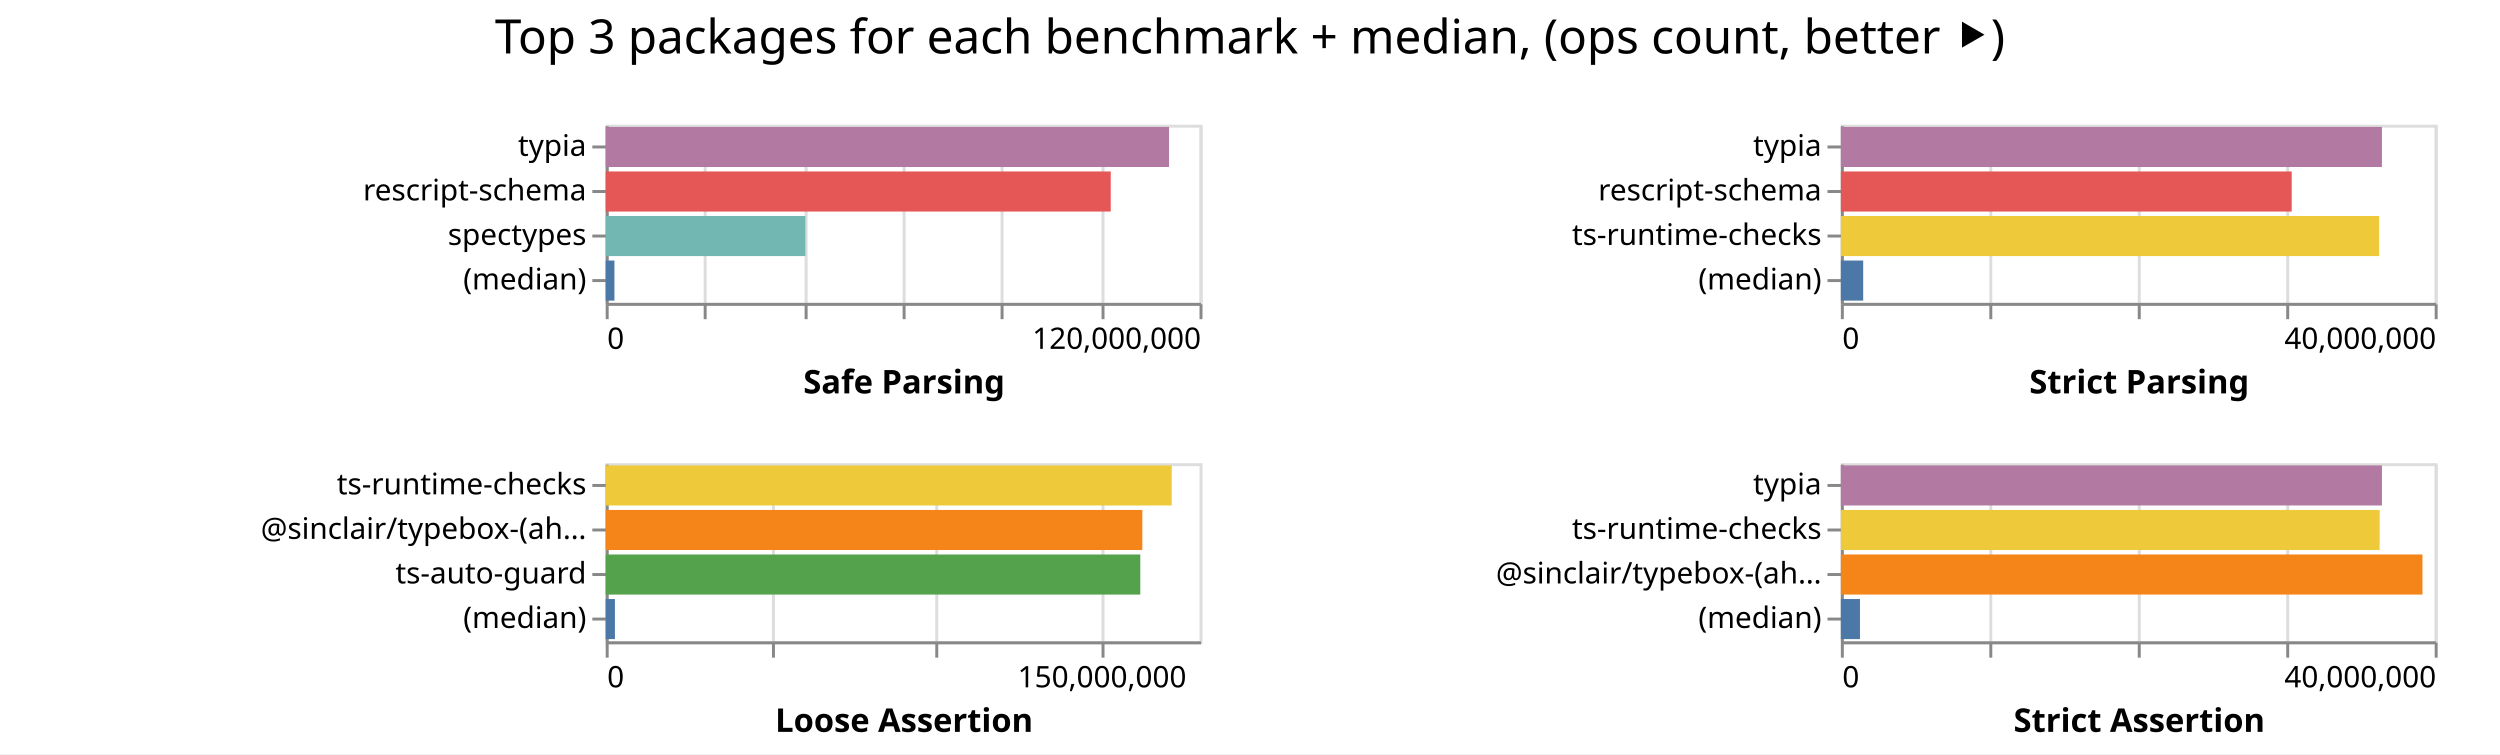
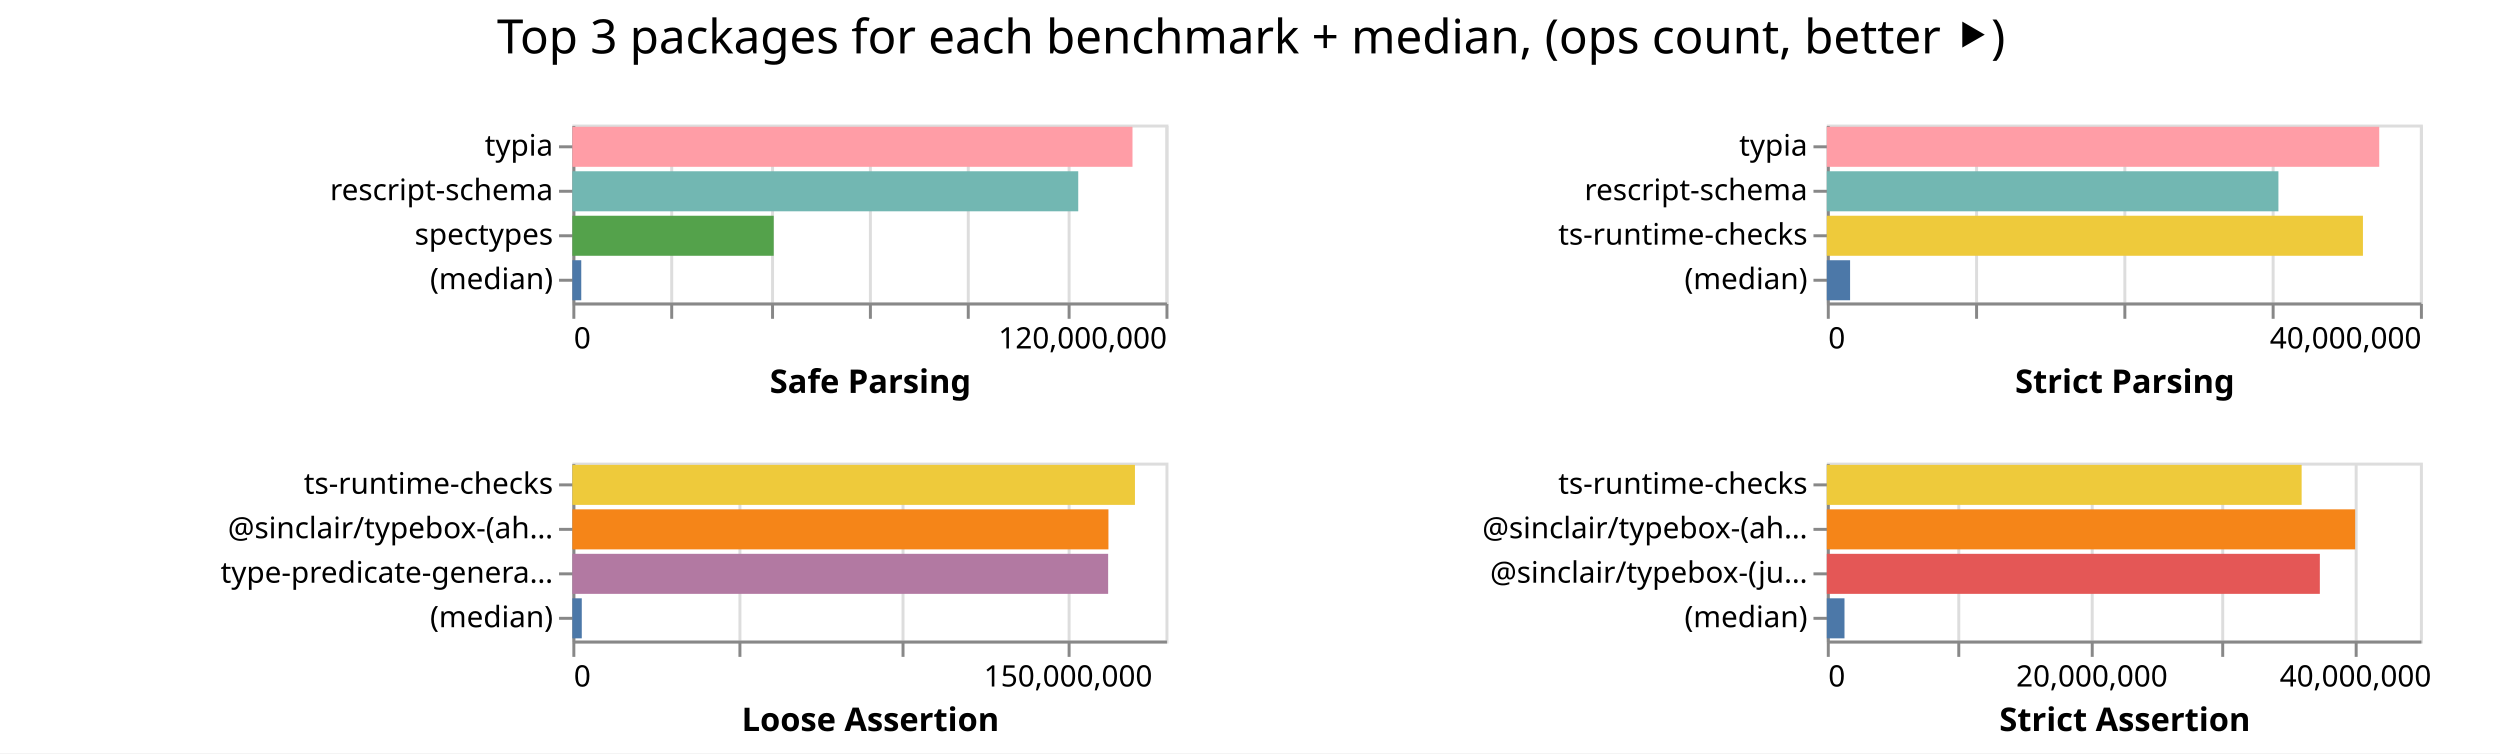
- <svg xmlns="http://www.w3.org/2000/svg" width="842" height="254" class="marks">
-   <path fill="#fff" d="M0 0h842v254H0z" />
+ <svg xmlns="http://www.w3.org/2000/svg" width="843" height="254" class="marks">
+   <path fill="#fff" d="M0 0h843v254H0z" />
  <g fill="none" stroke-miterlimit="10" aria-roledescription="group mark container" class="mark-group role-frame root">
-     <path d="M204 42" aria-hidden="true" class="background" />
+     <path d="M193 42" aria-hidden="true" class="background" />
    <g aria-roledescription="group mark container" class="mark-group role-scope child__Safe_Parsing_group">
-       <path stroke="#ddd" d="M204.5 42.5h200v60h-200Z" aria-hidden="true" class="background" />
+       <path stroke="#ddd" d="M193.5 42.5h200v60h-200Z" aria-hidden="true" class="background" />
      <g aria-hidden="true" class="mark-group role-axis">
-         <path d="M204.5 102.5" aria-hidden="true" class="background" pointer-events="none" />
+         <path d="M193.5 102.5" aria-hidden="true" class="background" pointer-events="none" />
        <g stroke="#ddd" class="mark-rule role-axis-grid" pointer-events="none">
-           <path d="M204.5 102.5v-60M237.5 102.5v-60M271.5 102.5v-60M304.5 102.5v-60M337.5 102.5v-60M371.5 102.5v-60M404.5 102.5v-60" />
+           <path d="M193.5 102.5v-60M226.5 102.5v-60M260.5 102.5v-60M293.5 102.5v-60M326.5 102.5v-60M360.5 102.5v-60M393.5 102.5v-60" />
        </g>
      </g>
      <g aria-label="X-axis titled 'Safe Parsing' for a linear scale with values from 0 to 120,000,000" aria-roledescription="axis" class="mark-group role-axis" pointer-events="none">
-         <path d="M204.5 102.5" aria-hidden="true" class="background" />
+         <path d="M193.5 102.5" aria-hidden="true" class="background" />
        <g stroke="#888" class="mark-rule role-axis-tick">
-           <path d="M204.5 102.5v5M237.5 102.5v5M271.5 102.5v5M304.5 102.5v5M337.5 102.5v5M371.5 102.5v5M404.5 102.5v5" />
+           <path d="M193.5 102.5v5M226.5 102.5v5M260.5 102.5v5M293.5 102.5v5M326.5 102.5v5M360.5 102.5v5M393.5 102.5v5" />
        </g>
        <g fill="#000" class="mark-text role-axis-label" font-family="sans-serif" font-size="10">
-           <text transform="translate(204.5 117.5)">0</text>
-           <text text-anchor="end" transform="translate(404.5 117.5)">120,000,000</text>
+           <text transform="translate(193.5 117.5)">0</text>
+           <text text-anchor="end" transform="translate(393.5 117.5)">120,000,000</text>
        </g>
-         <path stroke="#888" d="M204.5 102.5h200" class="mark-rule role-axis-domain" />
-         <text fill="#000" class="mark-text role-axis-title" font-family="sans-serif" font-size="11" font-weight="bold" text-anchor="middle" transform="translate(304.5 132.5)">Safe Parsing</text>
+         <path stroke="#888" d="M193.5 102.5h200" class="mark-rule role-axis-domain" />
+         <text fill="#000" class="mark-text role-axis-title" font-family="sans-serif" font-size="11" font-weight="bold" text-anchor="middle" transform="translate(293.5 132.5)">Safe Parsing</text>
      </g>
      <g aria-label="Y-axis for a discrete scale with 4 values: typia, rescript-schema, spectypes, (median)" aria-roledescription="axis" class="mark-group role-axis" pointer-events="none">
-         <path d="M204.5 42.5" aria-hidden="true" class="background" />
+         <path d="M193.5 42.5" aria-hidden="true" class="background" />
        <g stroke="#888" class="mark-rule role-axis-tick">
-           <path d="M204.5 49.5h-5M204.5 64.5h-5M204.5 79.5h-5M204.5 94.5h-5" />
+           <path d="M193.5 49.5h-5M193.5 64.5h-5M193.5 79.5h-5M193.5 94.5h-5" />
        </g>
        <g fill="#000" class="mark-text role-axis-label" font-family="sans-serif" font-size="10" text-anchor="end">
-           <text transform="translate(197.5 52.5)">typia</text>
-           <text transform="translate(197.5 67.5)">rescript-schema</text>
-           <text transform="translate(197.5 82.5)">spectypes</text>
-           <text transform="translate(197.5 97.5)">(median)</text>
+           <text transform="translate(186.5 52.5)">typia</text>
+           <text transform="translate(186.5 67.5)">rescript-schema</text>
+           <text transform="translate(186.5 82.5)">spectypes</text>
+           <text transform="translate(186.5 97.5)">(median)</text>
        </g>
-         <path stroke="#888" d="M204.5 42.5v60" class="mark-rule role-axis-domain" />
+         <path stroke="#888" d="M193.5 42.5v60" class="mark-rule role-axis-domain" />
      </g>
      <g aria-roledescription="rect mark container" class="mark-rect role-mark child__Safe_Parsing_marks">
-         <path fill="#b279a2" d="M204 42.75h189.732v13.5H204Z" aria-label="Safe Parsing: 113839265; name: typia" aria-roledescription="bar" />
-         <path fill="#e45756" d="M204 57.75h170.1v13.5H204Z" aria-label="Safe Parsing: 102059903; name: rescript-schema" aria-roledescription="bar" />
-         <path fill="#72b7b2" d="M204 72.75h67.247v13.5H204Z" aria-label="Safe Parsing: 40348340; name: spectypes" aria-roledescription="bar" />
-         <path fill="#4c78a8" d="M204 87.75h2.942v13.5H204Z" aria-label="Safe Parsing: 1765287; name: (median)" aria-roledescription="bar" />
+         <path fill="#ff9da6" d="M193 42.75h188.878v13.5H193Z" aria-label="Safe Parsing: 113327078; name: typia" aria-roledescription="bar" />
+         <path fill="#72b7b2" d="M193 57.75h170.579v13.5H193Z" aria-label="Safe Parsing: 102347225; name: rescript-schema" aria-roledescription="bar" />
+         <path fill="#54a24b" d="M193 72.75h67.894v13.5H193Z" aria-label="Safe Parsing: 40736309; name: spectypes" aria-roledescription="bar" />
+         <path fill="#4c78a8" d="M193 87.75h3v13.5h-3Z" aria-label="Safe Parsing: 1800045; name: (median)" aria-roledescription="bar" />
      </g>
    </g>
    <g aria-roledescription="group mark container" class="mark-group role-scope child__Strict_Parsing_group">
-       <path stroke="#ddd" d="M620.5 42.5h200v60h-200Z" aria-hidden="true" class="background" />
+       <path stroke="#ddd" d="M616.5 42.5h200v60h-200Z" aria-hidden="true" class="background" />
      <g aria-hidden="true" class="mark-group role-axis">
-         <path d="M620.5 102.5" aria-hidden="true" class="background" pointer-events="none" />
+         <path d="M616.5 102.5" aria-hidden="true" class="background" pointer-events="none" />
        <g stroke="#ddd" class="mark-rule role-axis-grid" pointer-events="none">
-           <path d="M620.5 102.5v-60M670.5 102.5v-60M720.5 102.5v-60M770.5 102.5v-60M820.5 102.5v-60" />
+           <path d="M616.5 102.5v-60M666.5 102.5v-60M716.5 102.5v-60M766.5 102.5v-60M816.5 102.5v-60" />
        </g>
      </g>
      <g aria-label="X-axis titled 'Strict Parsing' for a linear scale with values from 0 to 40,000,000" aria-roledescription="axis" class="mark-group role-axis" pointer-events="none">
-         <path d="M620.5 102.5" aria-hidden="true" class="background" />
+         <path d="M616.5 102.5" aria-hidden="true" class="background" />
        <g stroke="#888" class="mark-rule role-axis-tick">
-           <path d="M620.5 102.5v5M670.5 102.5v5M720.5 102.5v5M770.5 102.5v5M820.5 102.5v5" />
+           <path d="M616.5 102.5v5M666.5 102.5v5M716.5 102.5v5M766.5 102.5v5M816.5 102.5v5" />
        </g>
        <g fill="#000" class="mark-text role-axis-label" font-family="sans-serif" font-size="10">
-           <text transform="translate(620.5 117.5)">0</text>
-           <text text-anchor="end" transform="translate(820.5 117.5)">40,000,000</text>
+           <text transform="translate(616.5 117.5)">0</text>
+           <text text-anchor="end" transform="translate(816.5 117.5)">40,000,000</text>
        </g>
-         <path stroke="#888" d="M620.5 102.5h200" class="mark-rule role-axis-domain" />
-         <text fill="#000" class="mark-text role-axis-title" font-family="sans-serif" font-size="11" font-weight="bold" text-anchor="middle" transform="translate(720.5 132.5)">Strict Parsing</text>
+         <path stroke="#888" d="M616.5 102.5h200" class="mark-rule role-axis-domain" />
+         <text fill="#000" class="mark-text role-axis-title" font-family="sans-serif" font-size="11" font-weight="bold" text-anchor="middle" transform="translate(716.5 132.5)">Strict Parsing</text>
      </g>
      <g aria-label="Y-axis for a discrete scale with 4 values: typia, rescript-schema, ts-runtime-checks, (median)" aria-roledescription="axis" class="mark-group role-axis" pointer-events="none">
-         <path d="M620.5 42.5" aria-hidden="true" class="background" />
+         <path d="M616.5 42.5" aria-hidden="true" class="background" />
        <g stroke="#888" class="mark-rule role-axis-tick">
-           <path d="M620.5 49.5h-5M620.5 64.5h-5M620.5 79.5h-5M620.5 94.5h-5" />
+           <path d="M616.5 49.5h-5M616.5 64.5h-5M616.5 79.5h-5M616.5 94.5h-5" />
        </g>
        <g fill="#000" class="mark-text role-axis-label" font-family="sans-serif" font-size="10" text-anchor="end">
-           <text transform="translate(613.5 52.5)">typia</text>
-           <text transform="translate(613.5 67.5)">rescript-schema</text>
-           <text transform="translate(613.5 82.5)">ts-runtime-checks</text>
-           <text transform="translate(613.5 97.5)">(median)</text>
+           <text transform="translate(609.5 52.5)">typia</text>
+           <text transform="translate(609.5 67.5)">rescript-schema</text>
+           <text transform="translate(609.5 82.5)">ts-runtime-checks</text>
+           <text transform="translate(609.5 97.5)">(median)</text>
        </g>
-         <path stroke="#888" d="M620.5 42.5v60" class="mark-rule role-axis-domain" />
+         <path stroke="#888" d="M616.5 42.5v60" class="mark-rule role-axis-domain" />
      </g>
      <g aria-roledescription="rect mark container" class="mark-rect role-mark child__Strict_Parsing_marks">
-         <path fill="#b279a2" d="M620 42.75h182.234v13.5H620Z" aria-label="Strict Parsing: 36446814; name: typia" aria-roledescription="bar" />
-         <path fill="#e45756" d="M620 57.75h151.846v13.5H620Z" aria-label="Strict Parsing: 30369194; name: rescript-schema" aria-roledescription="bar" />
-         <path fill="#eeca3b" d="M620 72.75h181.282v13.5H620Z" aria-label="Strict Parsing: 36256449; name: ts-runtime-checks" aria-roledescription="bar" />
-         <path fill="#4c78a8" d="M620 87.75h7.522v13.5H620Z" aria-label="Strict Parsing: 1504399.5; name: (median)" aria-roledescription="bar" />
+         <path fill="#ff9da6" d="M616 42.75h186.279v13.5H616Z" aria-label="Strict Parsing: 37255708; name: typia" aria-roledescription="bar" />
+         <path fill="#72b7b2" d="M616 57.75h152.282v13.5H616Z" aria-label="Strict Parsing: 30456499; name: rescript-schema" aria-roledescription="bar" />
+         <path fill="#eeca3b" d="M616 72.75h180.783v13.5H616Z" aria-label="Strict Parsing: 36156604; name: ts-runtime-checks" aria-roledescription="bar" />
+         <path fill="#4c78a8" d="M616 87.75h7.848v13.5H616Z" aria-label="Strict Parsing: 1569623; name: (median)" aria-roledescription="bar" />
      </g>
    </g>
    <g aria-roledescription="group mark container" class="mark-group role-scope child__Loose_Assertion_group">
-       <path stroke="#ddd" d="M204.5 156.5h200v60h-200Z" aria-hidden="true" class="background" />
+       <path stroke="#ddd" d="M193.5 156.5h200v60h-200Z" aria-hidden="true" class="background" />
      <g aria-hidden="true" class="mark-group role-axis">
-         <path d="M204.5 216.5" aria-hidden="true" class="background" pointer-events="none" />
+         <path d="M193.5 216.5" aria-hidden="true" class="background" pointer-events="none" />
        <g stroke="#ddd" class="mark-rule role-axis-grid" pointer-events="none">
-           <path d="M204.5 216.5v-60M260.5 216.5v-60M315.5 216.5v-60M371.5 216.5v-60" />
+           <path d="M193.5 216.5v-60M249.5 216.5v-60M304.5 216.5v-60M360.5 216.5v-60" />
        </g>
      </g>
      <g aria-label="X-axis titled 'Loose Assertion' for a linear scale with values from 0 to 180,000,000" aria-roledescription="axis" class="mark-group role-axis" pointer-events="none">
-         <path d="M204.5 216.5" aria-hidden="true" class="background" />
+         <path d="M193.5 216.5" aria-hidden="true" class="background" />
        <g stroke="#888" class="mark-rule role-axis-tick">
-           <path d="M204.5 216.5v5M260.5 216.5v5M315.5 216.5v5M371.5 216.5v5" />
+           <path d="M193.5 216.5v5M249.5 216.5v5M304.5 216.5v5M360.5 216.5v5" />
        </g>
        <g fill="#000" class="mark-text role-axis-label" font-family="sans-serif" font-size="10">
-           <text transform="translate(204.5 231.5)">0</text>
-           <text text-anchor="middle" transform="translate(371.167 231.5)">150,000,000</text>
+           <text transform="translate(193.5 231.5)">0</text>
+           <text text-anchor="middle" transform="translate(360.167 231.5)">150,000,000</text>
        </g>
-         <path stroke="#888" d="M204.5 216.5h200" class="mark-rule role-axis-domain" />
-         <text fill="#000" class="mark-text role-axis-title" font-family="sans-serif" font-size="11" font-weight="bold" text-anchor="middle" transform="translate(304.5 246.5)">Loose Assertion</text>
+         <path stroke="#888" d="M193.5 216.5h200" class="mark-rule role-axis-domain" />
+         <text fill="#000" class="mark-text role-axis-title" font-family="sans-serif" font-size="11" font-weight="bold" text-anchor="middle" transform="translate(293.5 246.5)">Loose Assertion</text>
      </g>
-       <g aria-label="Y-axis for a discrete scale with 4 values: ts-runtime-checks, @sinclair/typebox-(ahead-of-time), ts-auto-guard, (median)" aria-roledescription="axis" class="mark-group role-axis" pointer-events="none">
-         <path d="M204.5 156.5" aria-hidden="true" class="background" />
+       <g aria-label="Y-axis for a discrete scale with 4 values: ts-runtime-checks, @sinclair/typebox-(ahead-of-time), type-predicate-generator, (median)" aria-roledescription="axis" class="mark-group role-axis" pointer-events="none">
+         <path d="M193.5 156.5" aria-hidden="true" class="background" />
        <g stroke="#888" class="mark-rule role-axis-tick">
-           <path d="M204.5 163.5h-5M204.5 178.5h-5M204.5 193.5h-5M204.5 208.5h-5" />
+           <path d="M193.5 163.5h-5M193.5 178.5h-5M193.5 193.5h-5M193.5 208.5h-5" />
        </g>
        <g fill="#000" class="mark-text role-axis-label" font-family="sans-serif" font-size="10" text-anchor="end">
-           <text transform="translate(197.5 166.5)">ts-runtime-checks</text>
-           <text transform="translate(197.5 181.5)">@sinclair/typebox-(ah…</text>
-           <text transform="translate(197.5 196.5)">ts-auto-guard</text>
-           <text transform="translate(197.5 211.5)">(median)</text>
+           <text transform="translate(186.5 166.5)">ts-runtime-checks</text>
+           <text transform="translate(186.5 181.5)">@sinclair/typebox-(ah…</text>
+           <text transform="translate(186.5 196.5)">type-predicate-genera…</text>
+           <text transform="translate(186.5 211.5)">(median)</text>
        </g>
-         <path stroke="#888" d="M204.5 156.5v60" class="mark-rule role-axis-domain" />
+         <path stroke="#888" d="M193.5 156.5v60" class="mark-rule role-axis-domain" />
      </g>
      <g aria-roledescription="rect mark container" class="mark-rect role-mark child__Loose_Assertion_marks">
-         <path fill="#eeca3b" d="M204 156.75h190.642v13.5H204Z" aria-label="Loose Assertion: 171577612; name: ts-runtime-checks" aria-roledescription="bar" />
-         <path fill="#f58518" d="M204 171.75h180.735v13.5H204Z" aria-label="Loose Assertion: 162661386; name: @sinclair/typebox-(ahead-of-time)" aria-roledescription="bar" />
-         <path fill="#54a24b" d="M204 186.75h180.056v13.5H204Z" aria-label="Loose Assertion: 162050184; name: ts-auto-guard" aria-roledescription="bar" />
-         <path fill="#4c78a8" d="M204 201.75h3.11v13.5H204Z" aria-label="Loose Assertion: 2798833; name: (median)" aria-roledescription="bar" />
+         <path fill="#eeca3b" d="M193 156.75h189.705v13.5H193Z" aria-label="Loose Assertion: 170734066; name: ts-runtime-checks" aria-roledescription="bar" />
+         <path fill="#f58518" d="M193 171.75h180.765v13.5H193Z" aria-label="Loose Assertion: 162688107; name: @sinclair/typebox-(ahead-of-time)" aria-roledescription="bar" />
+         <path fill="#b279a2" d="M193 186.75h180.665v13.5H193Z" aria-label="Loose Assertion: 162598794; name: type-predicate-generator" aria-roledescription="bar" />
+         <path fill="#4c78a8" d="M193 201.75h3.177v13.5H193Z" aria-label="Loose Assertion: 2859142; name: (median)" aria-roledescription="bar" />
      </g>
    </g>
    <g aria-roledescription="group mark container" class="mark-group role-scope child__Strict_Assertion_group">
-       <path stroke="#ddd" d="M620.5 156.5h200v60h-200Z" aria-hidden="true" class="background" />
+       <path stroke="#ddd" d="M616.5 156.5h200v60h-200Z" aria-hidden="true" class="background" />
      <g aria-hidden="true" class="mark-group role-axis">
-         <path d="M620.5 216.5" aria-hidden="true" class="background" pointer-events="none" />
+         <path d="M616.5 216.5" aria-hidden="true" class="background" pointer-events="none" />
        <g stroke="#ddd" class="mark-rule role-axis-grid" pointer-events="none">
-           <path d="M620.5 216.5v-60M670.5 216.5v-60M720.5 216.5v-60M770.5 216.5v-60M820.5 216.5v-60" />
+           <path d="M616.5 216.5v-60M660.5 216.5v-60M705.5 216.5v-60M749.5 216.5v-60M794.5 216.5v-60" />
        </g>
      </g>
-       <g aria-label="X-axis titled 'Strict Assertion' for a linear scale with values from 0 to 40,000,000" aria-roledescription="axis" class="mark-group role-axis" pointer-events="none">
-         <path d="M620.5 216.5" aria-hidden="true" class="background" />
+       <g aria-label="X-axis titled 'Strict Assertion' for a linear scale with values from 0 to 45,000,000" aria-roledescription="axis" class="mark-group role-axis" pointer-events="none">
+         <path d="M616.5 216.5" aria-hidden="true" class="background" />
        <g stroke="#888" class="mark-rule role-axis-tick">
-           <path d="M620.5 216.5v5M670.5 216.5v5M720.5 216.5v5M770.5 216.5v5M820.5 216.5v5" />
+           <path d="M616.5 216.5v5M660.5 216.5v5M705.5 216.5v5M749.5 216.5v5M794.5 216.5v5" />
        </g>
        <g fill="#000" class="mark-text role-axis-label" font-family="sans-serif" font-size="10">
-           <text transform="translate(620.5 231.5)">0</text>
-           <text text-anchor="end" transform="translate(820.5 231.5)">40,000,000</text>
+           <text transform="translate(616.5 231.5)">0</text>
+           <text text-anchor="middle" transform="translate(705.389 231.5)">20,000,000</text>
+           <text text-anchor="middle" transform="translate(794.278 231.5)">40,000,000</text>
        </g>
-         <path stroke="#888" d="M620.5 216.5h200" class="mark-rule role-axis-domain" />
-         <text fill="#000" class="mark-text role-axis-title" font-family="sans-serif" font-size="11" font-weight="bold" text-anchor="middle" transform="translate(720.5 246.5)">Strict Assertion</text>
+         <path stroke="#888" d="M616.5 216.5h200" class="mark-rule role-axis-domain" />
+         <text fill="#000" class="mark-text role-axis-title" font-family="sans-serif" font-size="11" font-weight="bold" text-anchor="middle" transform="translate(716.5 246.5)">Strict Assertion</text>
      </g>
-       <g aria-label="Y-axis for a discrete scale with 4 values: typia, ts-runtime-checks, @sinclair/typebox-(ahead-of-time), (median)" aria-roledescription="axis" class="mark-group role-axis" pointer-events="none">
-         <path d="M620.5 156.5" aria-hidden="true" class="background" />
+       <g aria-label="Y-axis for a discrete scale with 4 values: ts-runtime-checks, @sinclair/typebox-(ahead-of-time), @sinclair/typebox-(just-in-time), (median)" aria-roledescription="axis" class="mark-group role-axis" pointer-events="none">
+         <path d="M616.5 156.5" aria-hidden="true" class="background" />
        <g stroke="#888" class="mark-rule role-axis-tick">
-           <path d="M620.5 163.5h-5M620.5 178.5h-5M620.5 193.5h-5M620.5 208.5h-5" />
+           <path d="M616.5 163.5h-5M616.5 178.5h-5M616.5 193.5h-5M616.5 208.5h-5" />
        </g>
        <g fill="#000" class="mark-text role-axis-label" font-family="sans-serif" font-size="10" text-anchor="end">
-           <text transform="translate(613.5 166.5)">typia</text>
-           <text transform="translate(613.5 181.5)">ts-runtime-checks</text>
-           <text transform="translate(613.5 196.5)">@sinclair/typebox-(ah…</text>
-           <text transform="translate(613.5 211.5)">(median)</text>
+           <text transform="translate(609.5 166.5)">ts-runtime-checks</text>
+           <text transform="translate(609.5 181.5)">@sinclair/typebox-(ah…</text>
+           <text transform="translate(609.5 196.5)">@sinclair/typebox-(ju…</text>
+           <text transform="translate(609.5 211.5)">(median)</text>
        </g>
-         <path stroke="#888" d="M620.5 156.5v60" class="mark-rule role-axis-domain" />
+         <path stroke="#888" d="M616.5 156.5v60" class="mark-rule role-axis-domain" />
      </g>
      <g aria-roledescription="rect mark container" class="mark-rect role-mark child__Strict_Assertion_marks">
-         <path fill="#b279a2" d="M620 156.75h182.24v13.5H620Z" aria-label="Strict Assertion: 36448024; name: typia" aria-roledescription="bar" />
-         <path fill="#eeca3b" d="M620 171.75h181.461v13.5H620Z" aria-label="Strict Assertion: 36292217; name: ts-runtime-checks" aria-roledescription="bar" />
-         <path fill="#f58518" d="M620 186.75h195.89v13.5H620Z" aria-label="Strict Assertion: 39178109; name: @sinclair/typebox-(ahead-of-time)" aria-roledescription="bar" />
-         <path fill="#4c78a8" d="M620 201.75h6.44v13.5H620Z" aria-label="Strict Assertion: 1287854; name: (median)" aria-roledescription="bar" />
+         <path fill="#eeca3b" d="M616 156.75h160.112v13.5H616Z" aria-label="Strict Assertion: 36025191; name: ts-runtime-checks" aria-roledescription="bar" />
+         <path fill="#f58518" d="M616 171.75h178.164v13.5H616Z" aria-label="Strict Assertion: 40086854; name: @sinclair/typebox-(ahead-of-time)" aria-roledescription="bar" />
+         <path fill="#e45756" d="M616 186.75h166.25v13.5H616Z" aria-label="Strict Assertion: 37406051; name: @sinclair/typebox-(just-in-time)" aria-roledescription="bar" />
+         <path fill="#4c78a8" d="M616 201.75h5.964v13.5H616Z" aria-label="Strict Assertion: 1341907.5; name: (median)" aria-roledescription="bar" />
      </g>
    </g>
    <g class="mark-group role-title">
-       <path d="M421 5" aria-hidden="true" class="background" pointer-events="none" />
-       <text fill="#000" aria-label="Title text 'Top 3 packages for each benchmark + median, (ops count, better ⯈)'" aria-roledescription="title" class="mark-text role-title-text" font-family="sans-serif" font-size="16" pointer-events="none" text-anchor="middle" transform="translate(421 18)">Top 3 packages for each benchmark + median, (ops count, better ⯈)</text>
+       <path d="M421.889 5" aria-hidden="true" class="background" pointer-events="none" />
+       <text fill="#000" aria-label="Title text 'Top 3 packages for each benchmark + median, (ops count, better ⯈)'" aria-roledescription="title" class="mark-text role-title-text" font-family="sans-serif" font-size="16" pointer-events="none" text-anchor="middle" transform="translate(421.889 18)">Top 3 packages for each benchmark + median, (ops count, better ⯈)</text>
    </g>
  </g>
</svg>
